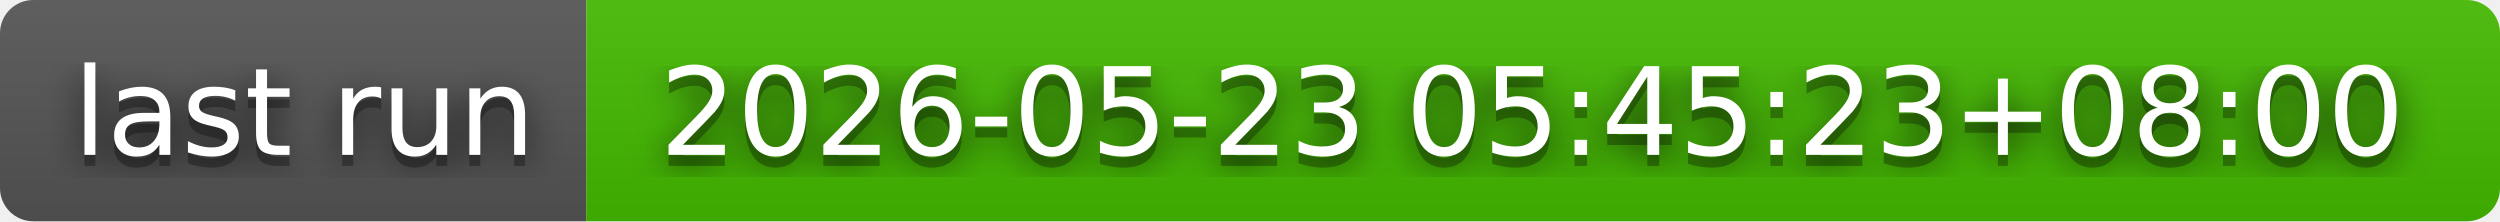
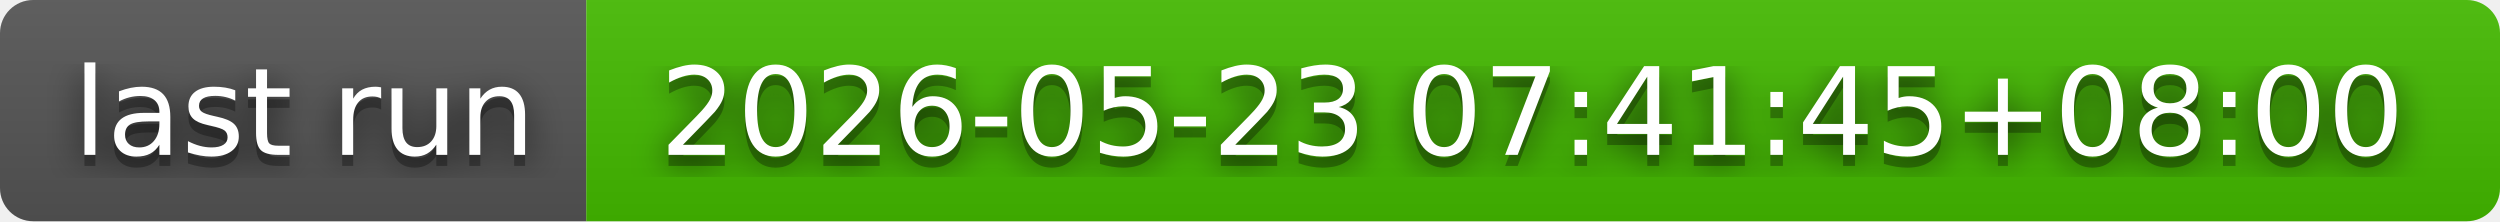
- <svg xmlns="http://www.w3.org/2000/svg" width="226" height="20" role="img" aria-label="last run: 2026-05-23 05:45:23+08:00">
+ <svg xmlns="http://www.w3.org/2000/svg" width="226" height="20" role="img" aria-label="last run: 2026-05-23 07:41:45+08:00">
  <filter id="blur">
    <feGaussianBlur in="SourceGraphic" stdDeviation="16" />
  </filter>
  <linearGradient id="s" x2="0" y2="100%">
    <stop offset="0" stop-color="#bbb" stop-opacity=".1" />
    <stop offset="1" stop-opacity=".1" />
  </linearGradient>
  <clipPath id="r">
    <rect width="226" height="20" rx="3" fill="#fff" />
  </clipPath>
  <g clip-path="url(#r)">
    <rect width="53" height="20" fill="#555" />
    <rect x="53" width="173" height="20" fill="#4b0" />
    <rect width="226" height="20" fill="url(#s)" />
  </g>
  <g fill="#fff" text-anchor="middle" font-family="Verdana,Geneva,DejaVu Sans,sans-serif" text-rendering="geometricPrecision" font-size="110">
    <text aria-hidden="true" x="275" y="150" fill="#010101" fill-opacity=".80" filter="url(#blur)" transform="scale(.1)" textLength="430">last run</text>
    <text aria-hidden="true" x="275" y="150" fill="#010101" fill-opacity=".3" transform="scale(.1)" textLength="430">last run</text>
    <text x="275" y="140" transform="scale(.1)" fill="#fff" textLength="430">last run</text>
-     <text aria-hidden="true" x="1385" y="150" fill="#010101" fill-opacity=".80" filter="url(#blur)" transform="scale(.1)" textLength="1630">2026-05-23 05:45:23+08:00</text>
-     <text aria-hidden="true" x="1385" y="150" fill="#010101" fill-opacity=".3" transform="scale(.1)" textLength="1630">2026-05-23 05:45:23+08:00</text>
-     <text x="1385" y="140" transform="scale(.1)" fill="#fff" textLength="1630">2026-05-23 05:45:23+08:00</text>
+     <text aria-hidden="true" x="1385" y="150" fill="#010101" fill-opacity=".80" filter="url(#blur)" transform="scale(.1)" textLength="1630">2026-05-23 07:41:45+08:00</text>
+     <text aria-hidden="true" x="1385" y="150" fill="#010101" fill-opacity=".3" transform="scale(.1)" textLength="1630">2026-05-23 07:41:45+08:00</text>
+     <text x="1385" y="140" transform="scale(.1)" fill="#fff" textLength="1630">2026-05-23 07:41:45+08:00</text>
  </g>
</svg>
